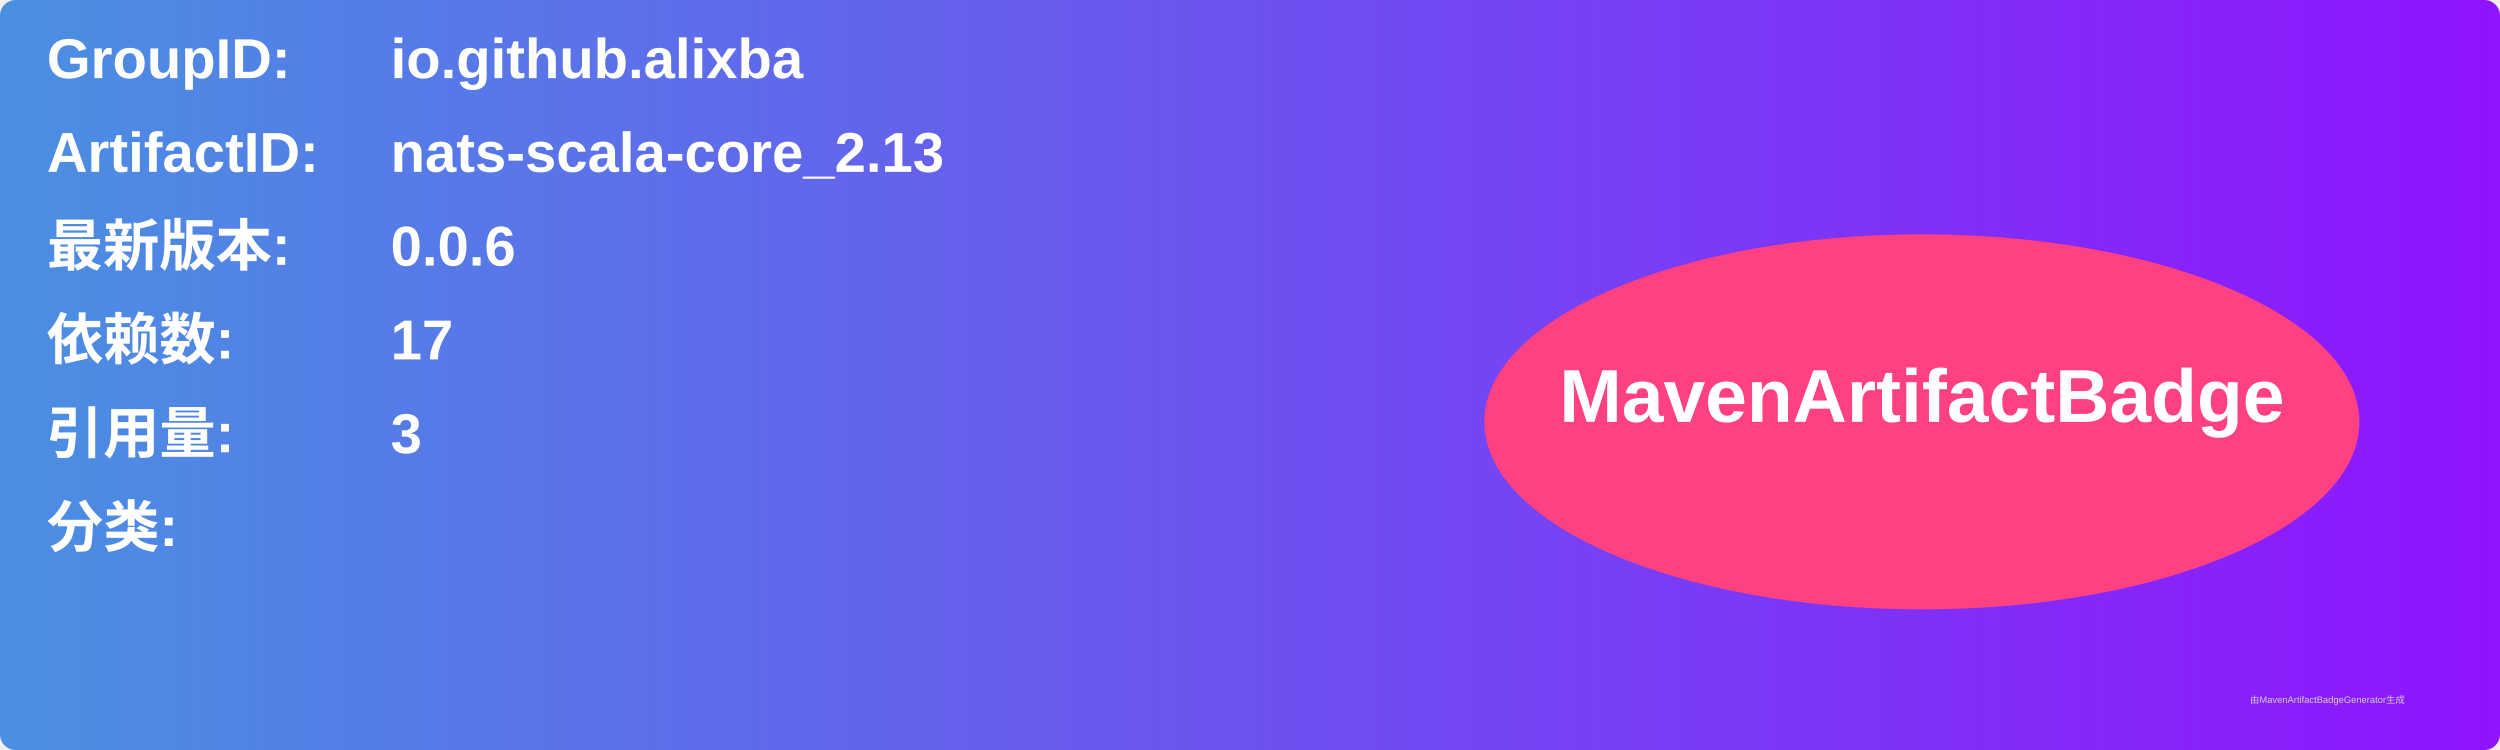
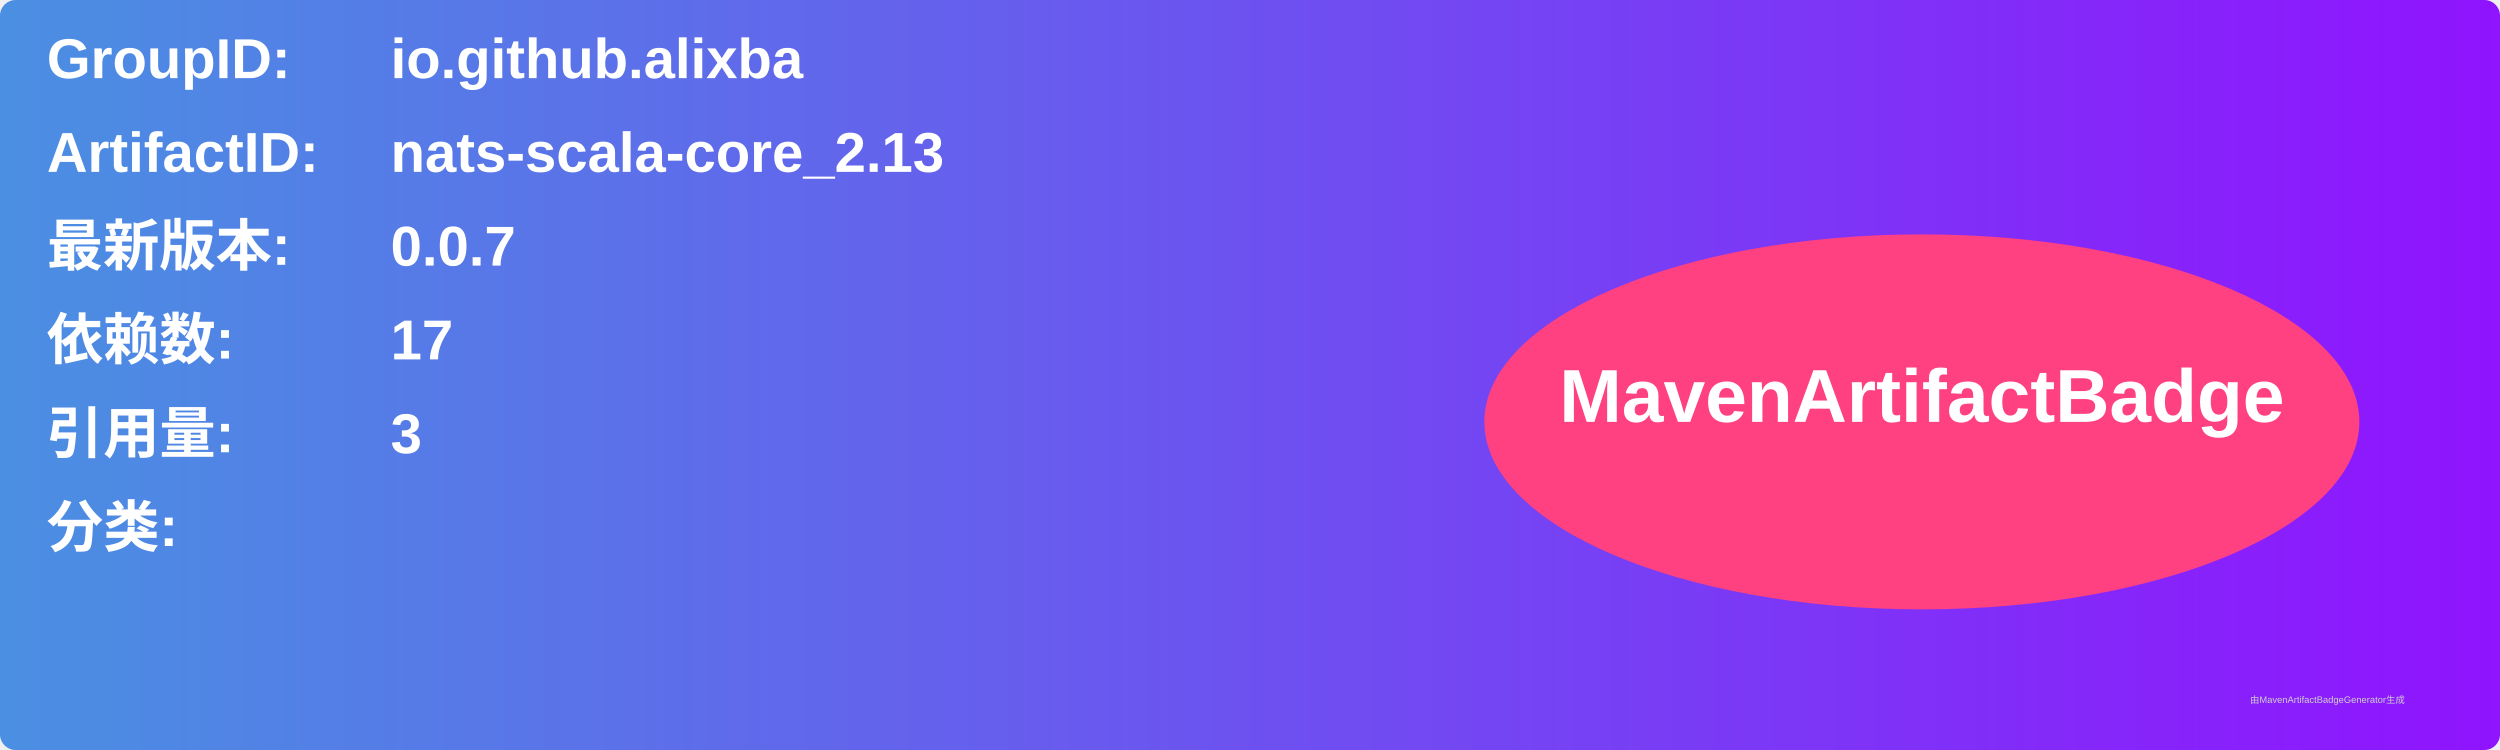
<svg xmlns="http://www.w3.org/2000/svg" width="800" height="240" viewBox="0 0 800 240">
  <linearGradient id="grad" x1="0%" y1="0%" x2="100%" y2="0%">
    <stop offset="0%" stop-color="#4a90e2" />
    <stop offset="100%" stop-color="#9013fe" />
  </linearGradient>
  <rect width="100%" height="100%" rx="5" ry="5" fill="url(#grad)" />
  <g transform="translate(15, 15)">
    <text x="0" y="10" font-family="Arial" font-size="18" fill="white" font-weight="bold" width="260">GroupID:</text>
    <text x="110" y="10" font-family="Arial" font-size="18" fill="white" font-weight="bold" width="460">io.github.alixba</text>
    <text x="0" y="40" font-family="Arial" font-size="18" fill="white" font-weight="bold" width="260">ArtifactID:</text>
    <text x="110" y="40" font-family="Arial" font-size="18" fill="white" font-weight="bold" width="460">nats-scala-core_2.13</text>
    <text x="0" y="70" font-family="Arial" font-size="18" fill="white" font-weight="bold">最新版本:</text>
    <text x="110" y="70" font-family="Arial" font-size="18" fill="white" font-weight="bold">
-       <tspan font-weight="bold">0.0.6</tspan>
+       <tspan font-weight="bold">0.0.7</tspan>
    </text>
    <text x="0" y="100" font-family="Arial" font-size="18" fill="white" font-weight="bold">依赖数: </text>
    <text x="110" y="100" font-family="Arial" font-size="18" fill="white">
      <tspan font-weight="bold">17</tspan>
    </text>
    <text x="0" y="130" font-family="Arial" font-size="18" fill="white" font-weight="bold">引用量: </text>
    <text x="110" y="130" font-family="Arial" font-size="18" fill="white">
      <tspan font-weight="bold">3</tspan>
    </text>
    <text x="0" y="160" font-family="Arial" font-size="18" fill="white" font-weight="bold">分类:</text>
    <text x="10" y="190" font-family="Arial" font-size="10" fill="white">
      <tspan font-weight="bold" />
    </text>
    <ellipse cx="600" cy="120" rx="140" ry="60" fill="#ff4081" />
    <text x="600" y="120" text-anchor="middle" font-family="Arial" font-size="24" fill="white" font-weight="bold">MavenArtifactBadge</text>
  </g>
  <text x="720" y="225" font-family="Arial" font-size="3" fill="#d0d0d0">由MavenArtifactBadgeGenerator生成</text>
</svg>
